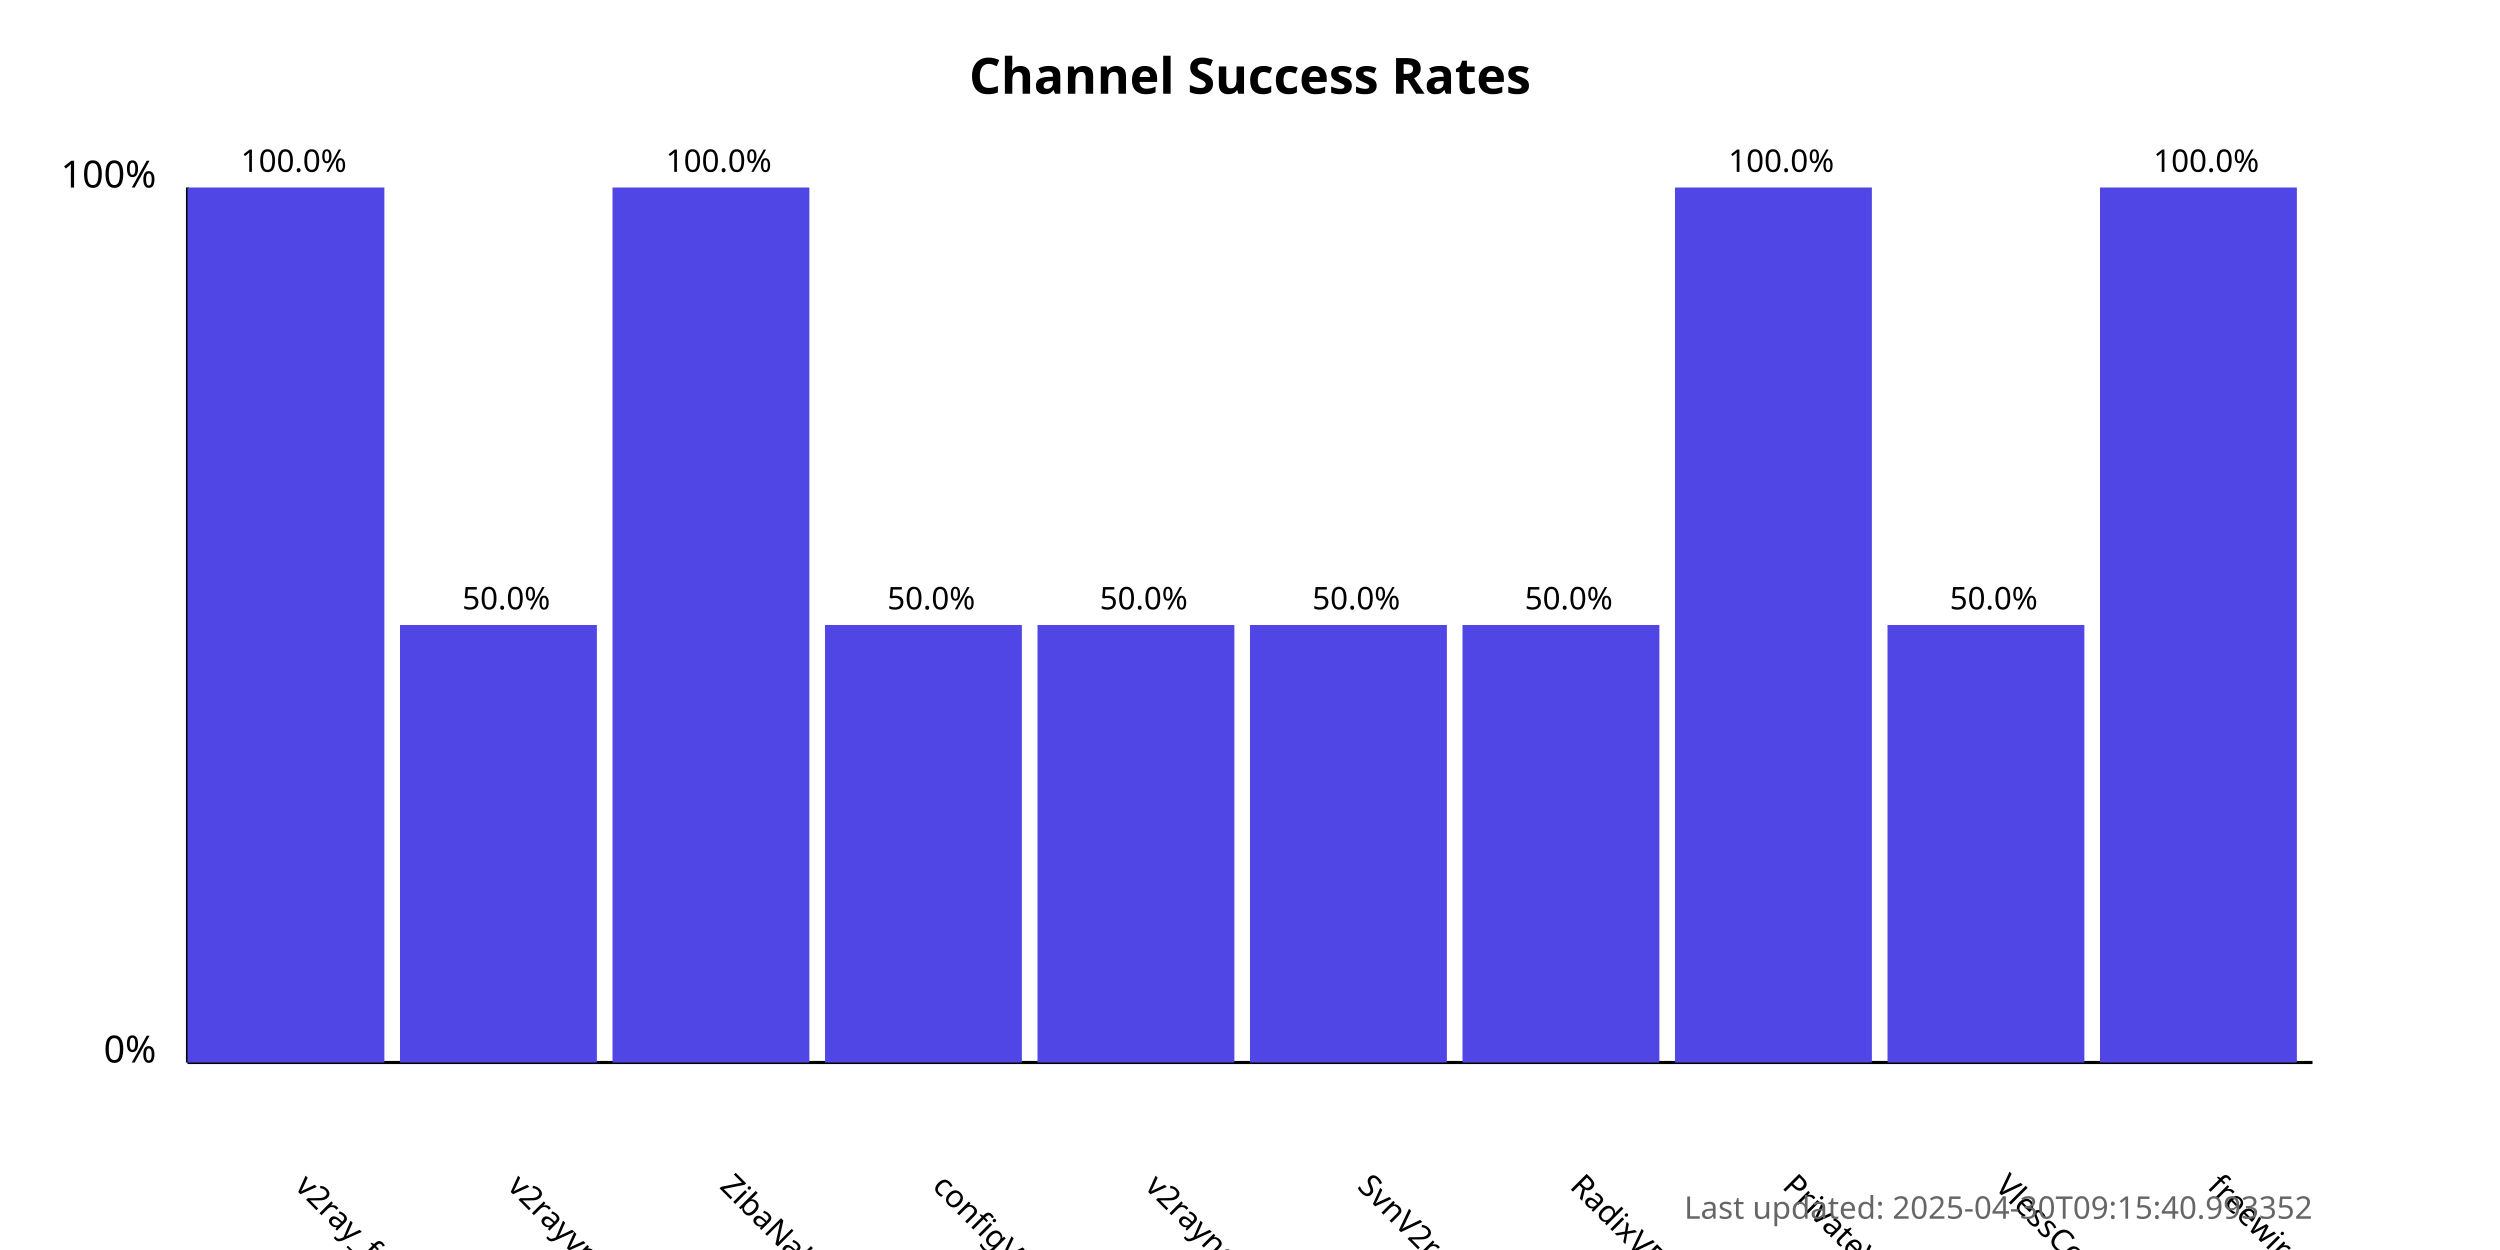
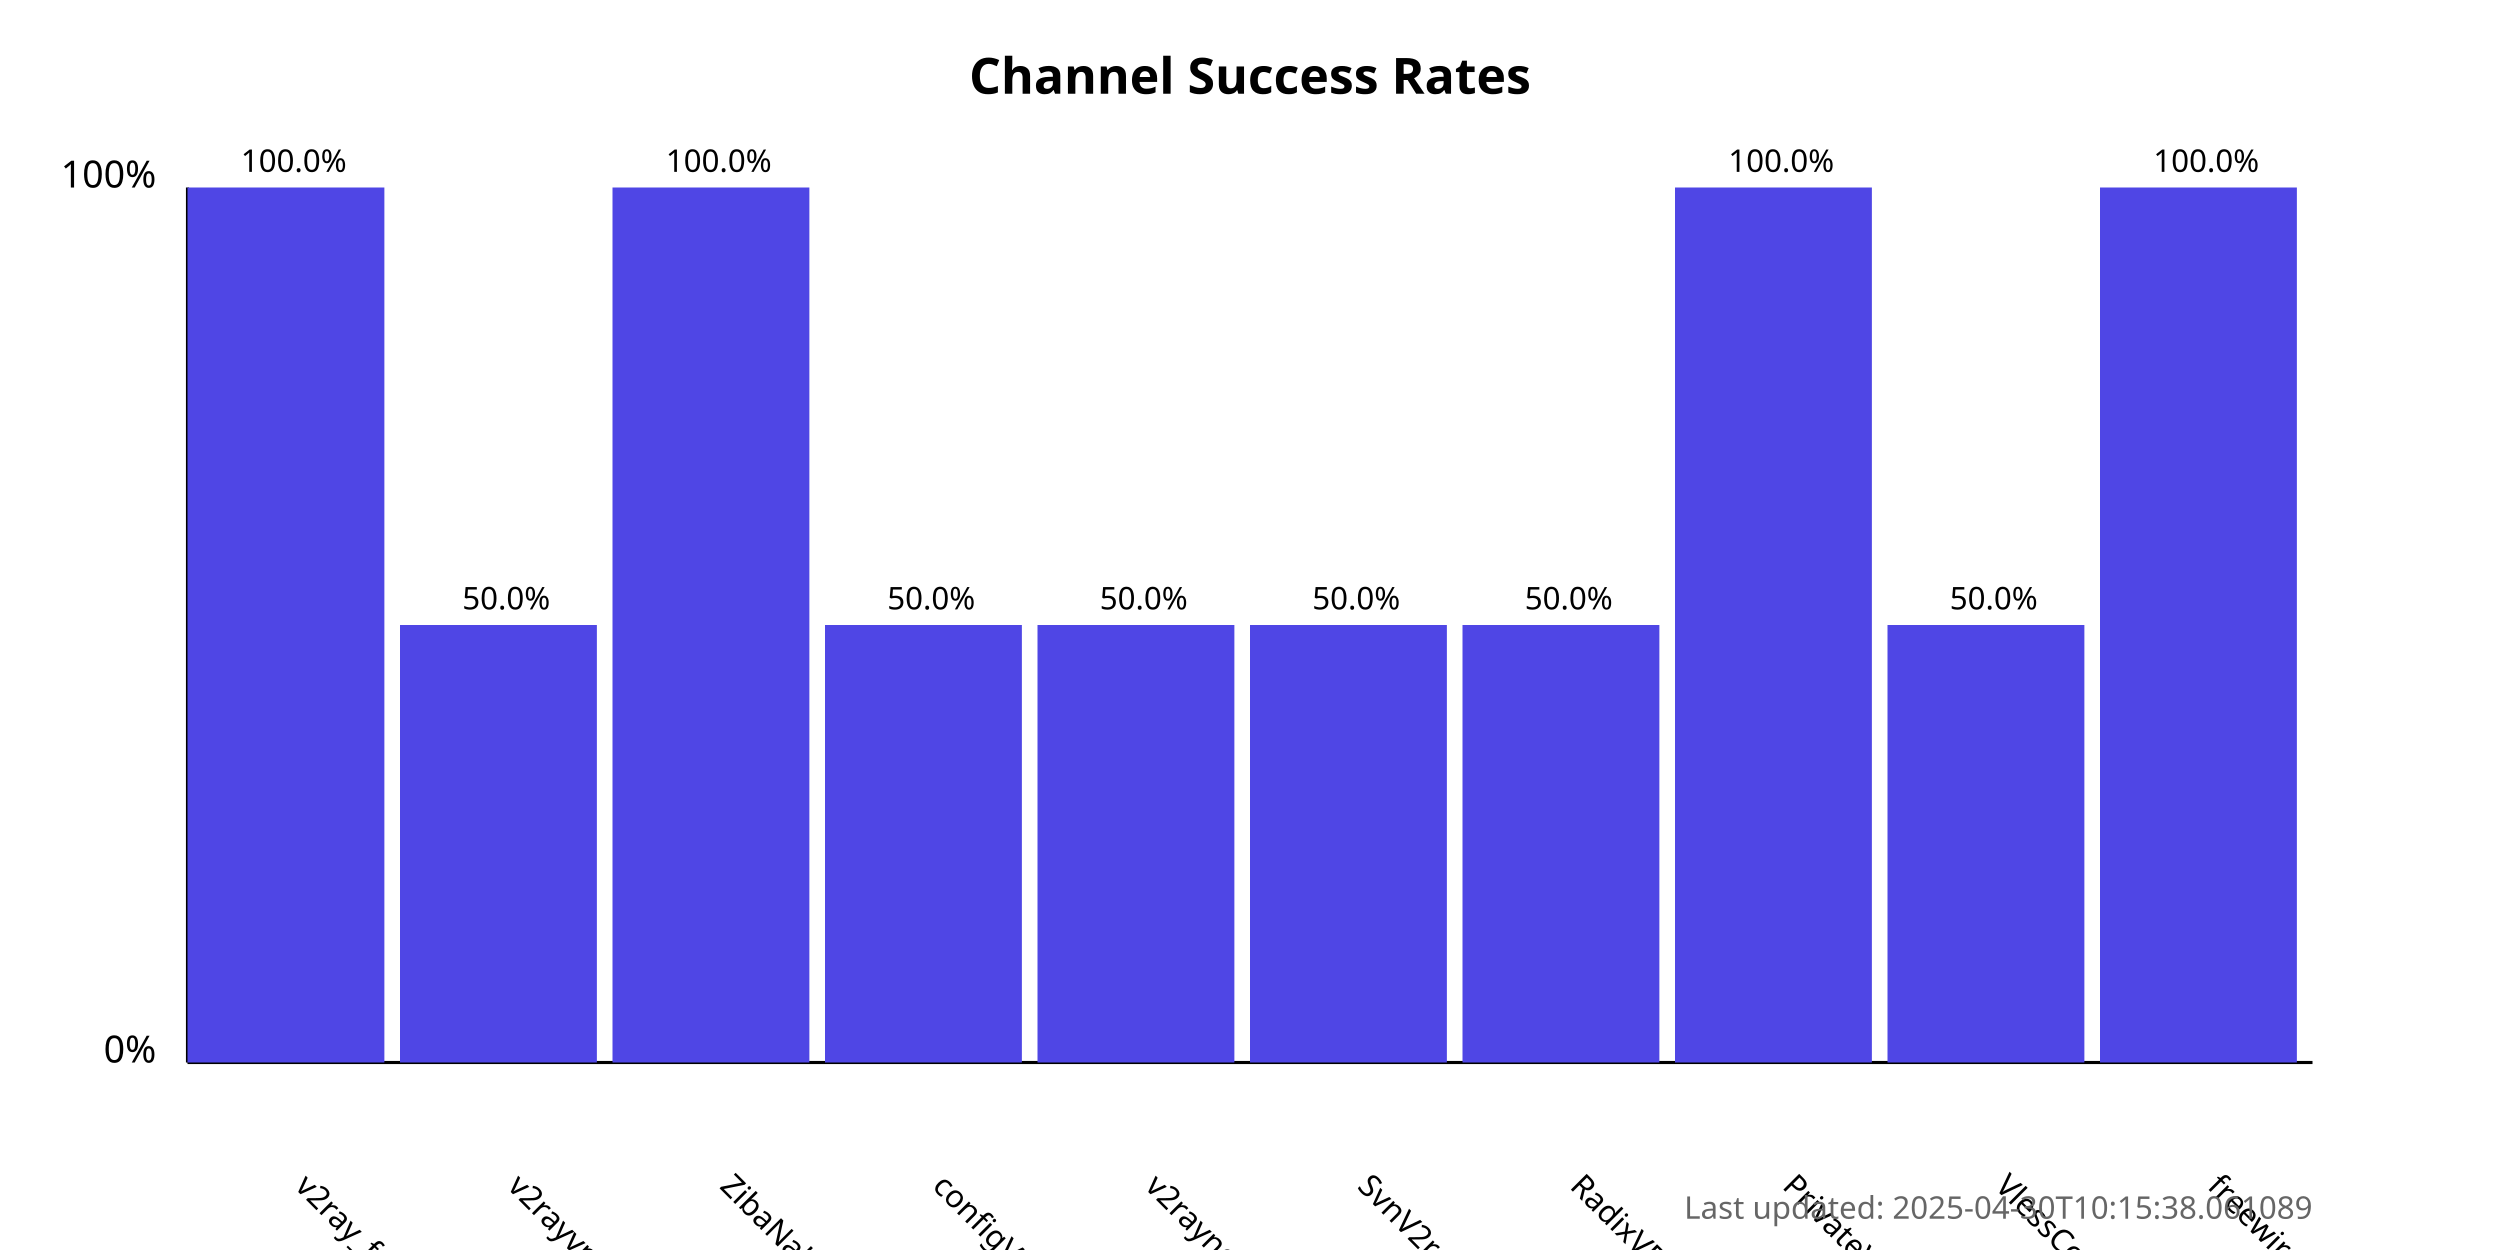
<svg xmlns="http://www.w3.org/2000/svg" width="800" height="400">
  <style>
            .chart-title { font: bold 16px sans-serif; }
            .axis-label { font: 12px sans-serif; }
            .tick-label { font: 10px sans-serif; }
            .bar { fill: #4f46e5; }
            .bar:hover { fill: #6366f1; }
            .timestamp { font: 10px sans-serif; fill: #666; }
        </style>
  <text x="400.0" y="30" text-anchor="middle" class="chart-title">
            Channel Success Rates
        </text>
  <line x1="60" y1="340" x2="60" y2="60" stroke="black" stroke-width="1" />
  <line x1="60" y1="340" x2="740" y2="340" stroke="black" stroke-width="1" />
  <text x="50" y="340" text-anchor="end" class="axis-label">0%</text>
  <text x="50" y="60" text-anchor="end" class="axis-label">100%</text>
  <g>
    <rect x="60" y="60.0" width="63.0" height="280.0" class="bar" />
    <text x="94.0" y="380" transform="rotate(45, 94.0, 380)" text-anchor="start" class="tick-label">
                v2ray_free_conf
            </text>
    <text x="94.0" y="55.0" text-anchor="middle" class="tick-label">
                100.0%
            </text>
  </g>
  <g>
    <rect x="128.0" y="200.0" width="63.0" height="140.0" class="bar" />
    <text x="162.0" y="380" transform="rotate(45, 162.0, 380)" text-anchor="start" class="tick-label">
                v2rayvpno
            </text>
    <text x="162.0" y="195.0" text-anchor="middle" class="tick-label">
                50.0%
            </text>
  </g>
  <g>
    <rect x="196.0" y="60.0" width="63.0" height="280.0" class="bar" />
    <text x="230.0" y="380" transform="rotate(45, 230.0, 380)" text-anchor="start" class="tick-label">
                ZibaNabz
            </text>
    <text x="230.0" y="55.0" text-anchor="middle" class="tick-label">
                100.0%
            </text>
  </g>
  <g>
    <rect x="264.0" y="200.0" width="63.0" height="140.0" class="bar" />
    <text x="298.0" y="380" transform="rotate(45, 298.0, 380)" text-anchor="start" class="tick-label">
                configV2rayForFree
            </text>
    <text x="298.0" y="195.0" text-anchor="middle" class="tick-label">
                50.0%
            </text>
  </g>
  <g>
    <rect x="332.0" y="200.0" width="63.0" height="140.0" class="bar" />
    <text x="366.0" y="380" transform="rotate(45, 366.0, 380)" text-anchor="start" class="tick-label">
                v2rayngvpn
            </text>
    <text x="366.0" y="195.0" text-anchor="middle" class="tick-label">
                50.0%
            </text>
  </g>
  <g>
    <rect x="400.0" y="200.0" width="63.0" height="140.0" class="bar" />
    <text x="434.0" y="380" transform="rotate(45, 434.0, 380)" text-anchor="start" class="tick-label">
                SvnV2ray
            </text>
    <text x="434.0" y="195.0" text-anchor="middle" class="tick-label">
                50.0%
            </text>
  </g>
  <g>
    <rect x="468.0" y="200.0" width="63.0" height="140.0" class="bar" />
    <text x="502.0" y="380" transform="rotate(45, 502.0, 380)" text-anchor="start" class="tick-label">
                RadixVPN
            </text>
    <text x="502.0" y="195.0" text-anchor="middle" class="tick-label">
                50.0%
            </text>
  </g>
  <g>
    <rect x="536.0" y="60.0" width="63.0" height="280.0" class="bar" />
    <text x="570.0" y="380" transform="rotate(45, 570.0, 380)" text-anchor="start" class="tick-label">
                PrivateVPNs
            </text>
    <text x="570.0" y="55.0" text-anchor="middle" class="tick-label">
                100.0%
            </text>
  </g>
  <g>
    <rect x="604.0" y="200.0" width="63.0" height="140.0" class="bar" />
    <text x="638.0" y="380" transform="rotate(45, 638.0, 380)" text-anchor="start" class="tick-label">
                VlessConfig
            </text>
    <text x="638.0" y="195.0" text-anchor="middle" class="tick-label">
                50.0%
            </text>
  </g>
  <g>
    <rect x="672.0" y="60.0" width="63.0" height="280.0" class="bar" />
    <text x="706.0" y="380" transform="rotate(45, 706.0, 380)" text-anchor="start" class="tick-label">
                freewireguard
            </text>
    <text x="706.0" y="55.0" text-anchor="middle" class="tick-label">
                100.0%
            </text>
  </g>
  <text x="740" y="390" text-anchor="end" class="timestamp">
-             Last updated: 2025-04-30T09:15:40.993352
+             Last updated: 2025-04-30T10:15:38.061089
        </text>
</svg>
